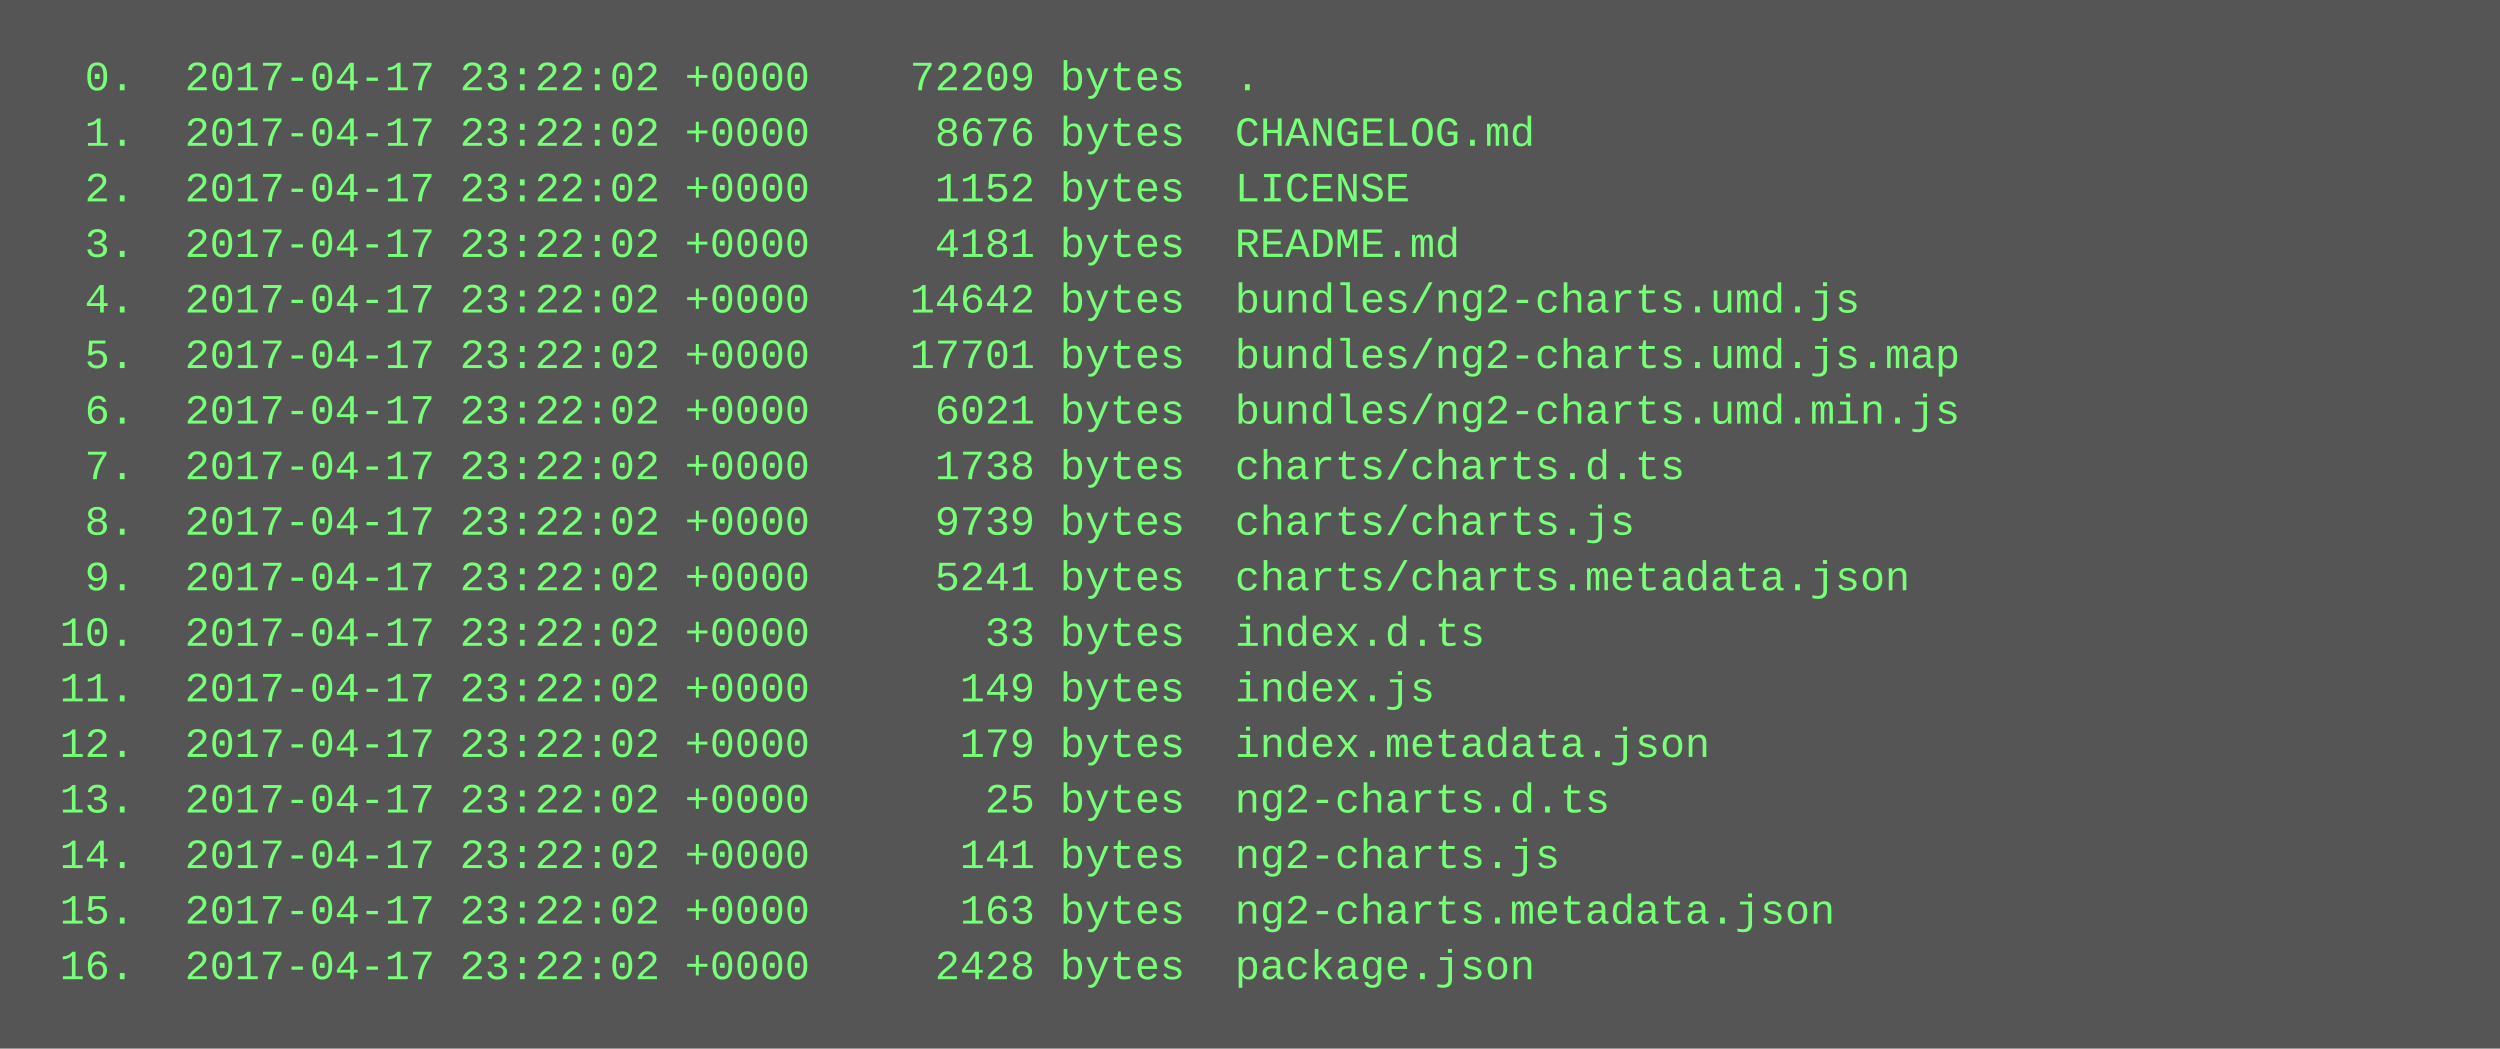
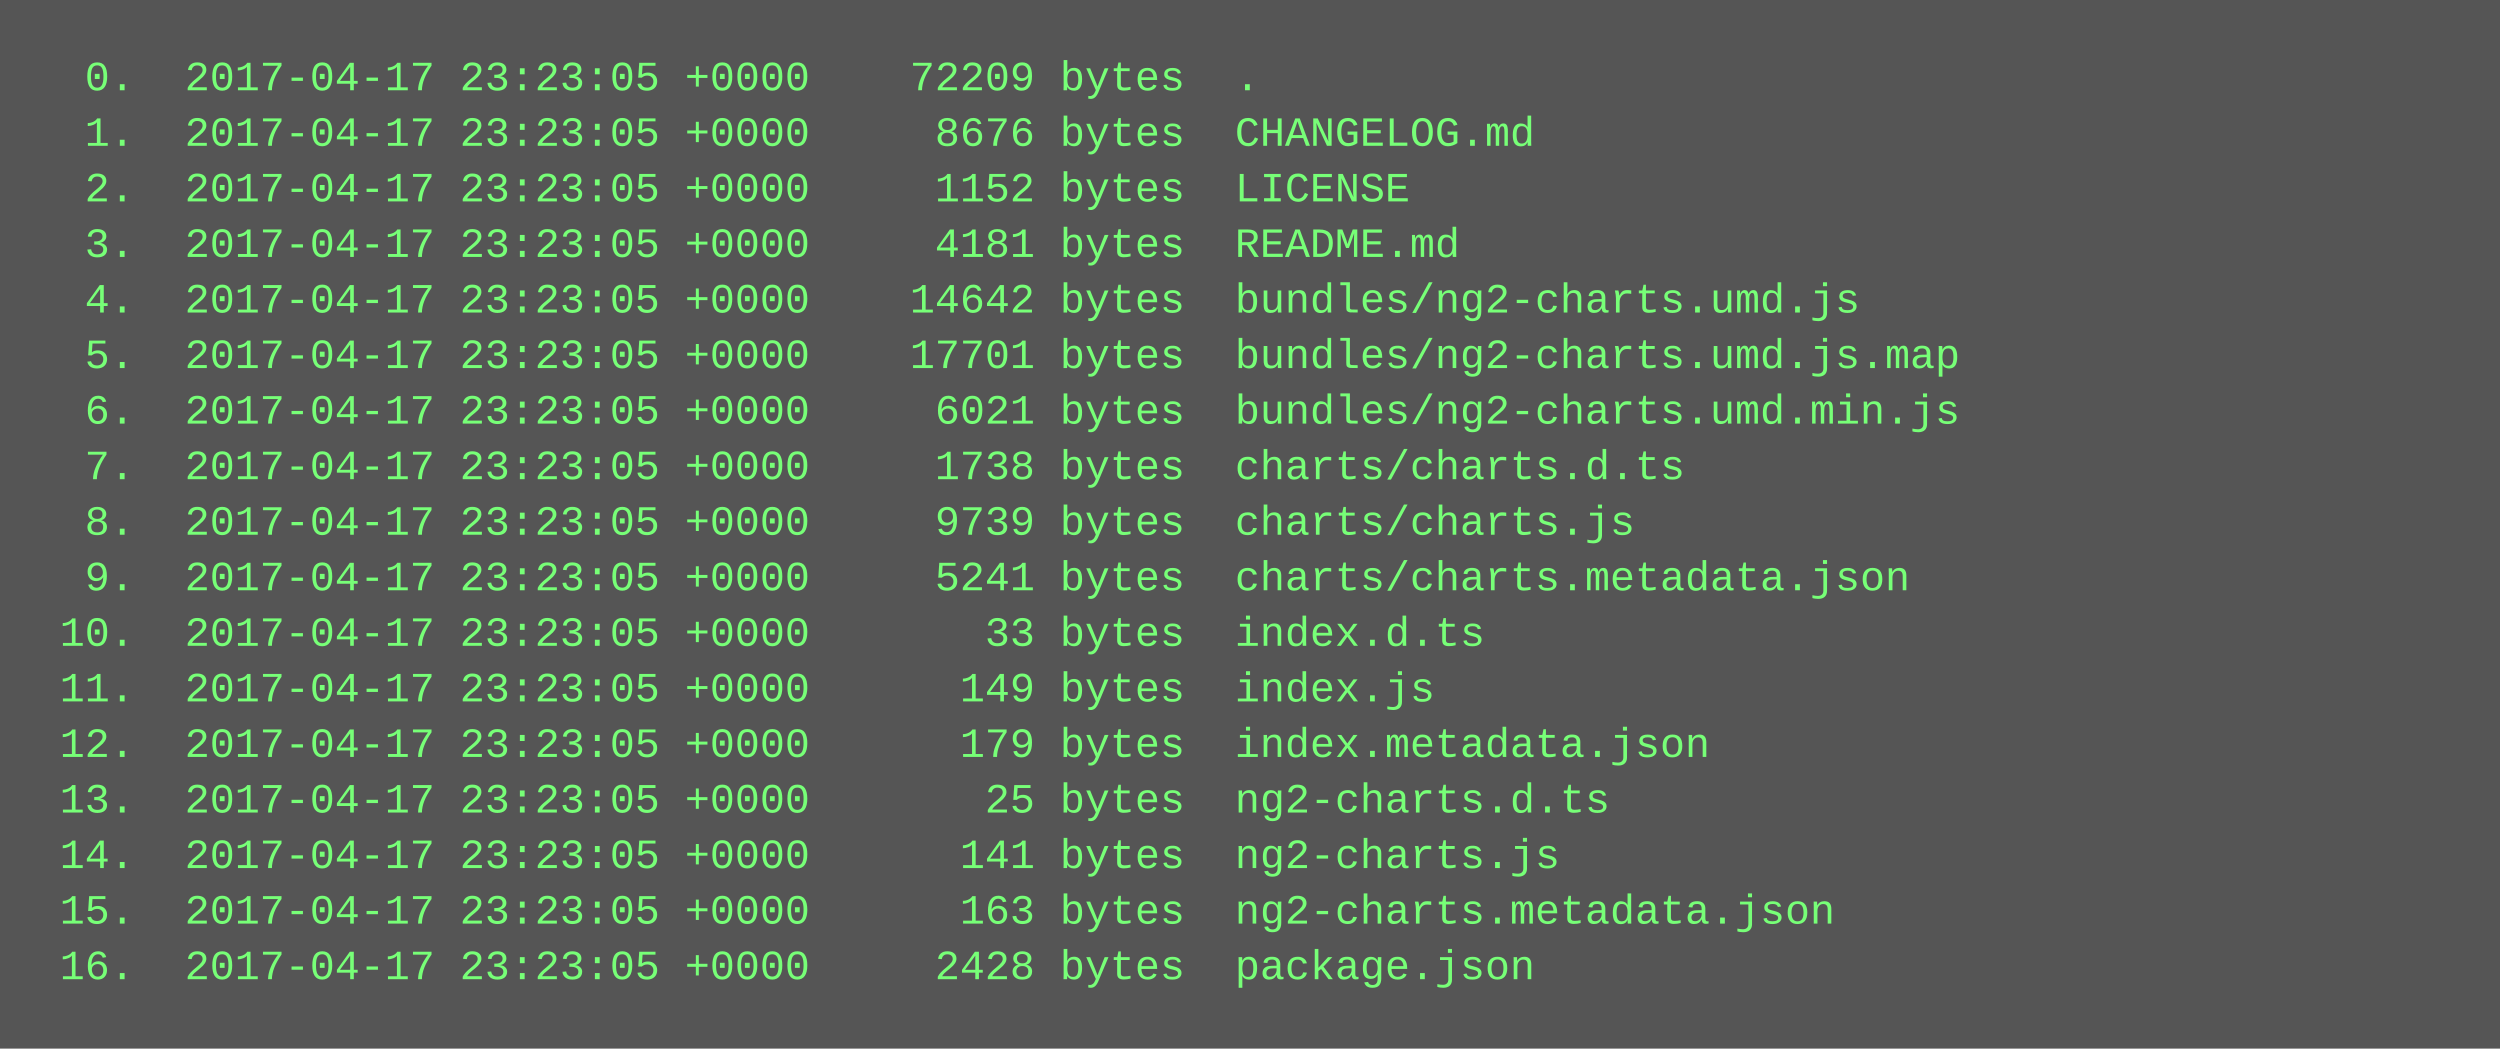
<svg xmlns="http://www.w3.org/2000/svg" height="302" width="720">
  <rect height="302" fill="#555" width="720" />
  <text fill="#7f7" font-family="Courier New" font-size="12" xml:space="preserve">
-     <tspan x="10" y="26">  0.  2017-04-17 23:22:02 +0000    72209 bytes  .</tspan>
-     <tspan x="10" y="42">  1.  2017-04-17 23:22:02 +0000     8676 bytes  CHANGELOG.md</tspan>
-     <tspan x="10" y="58">  2.  2017-04-17 23:22:02 +0000     1152 bytes  LICENSE</tspan>
-     <tspan x="10" y="74">  3.  2017-04-17 23:22:02 +0000     4181 bytes  README.md</tspan>
-     <tspan x="10" y="90">  4.  2017-04-17 23:22:02 +0000    14642 bytes  bundles/ng2-charts.umd.js</tspan>
-     <tspan x="10" y="106">  5.  2017-04-17 23:22:02 +0000    17701 bytes  bundles/ng2-charts.umd.js.map</tspan>
-     <tspan x="10" y="122">  6.  2017-04-17 23:22:02 +0000     6021 bytes  bundles/ng2-charts.umd.min.js</tspan>
-     <tspan x="10" y="138">  7.  2017-04-17 23:22:02 +0000     1738 bytes  charts/charts.d.ts</tspan>
-     <tspan x="10" y="154">  8.  2017-04-17 23:22:02 +0000     9739 bytes  charts/charts.js</tspan>
-     <tspan x="10" y="170">  9.  2017-04-17 23:22:02 +0000     5241 bytes  charts/charts.metadata.json</tspan>
-     <tspan x="10" y="186"> 10.  2017-04-17 23:22:02 +0000       33 bytes  index.d.ts</tspan>
-     <tspan x="10" y="202"> 11.  2017-04-17 23:22:02 +0000      149 bytes  index.js</tspan>
-     <tspan x="10" y="218"> 12.  2017-04-17 23:22:02 +0000      179 bytes  index.metadata.json</tspan>
-     <tspan x="10" y="234"> 13.  2017-04-17 23:22:02 +0000       25 bytes  ng2-charts.d.ts</tspan>
-     <tspan x="10" y="250"> 14.  2017-04-17 23:22:02 +0000      141 bytes  ng2-charts.js</tspan>
-     <tspan x="10" y="266"> 15.  2017-04-17 23:22:02 +0000      163 bytes  ng2-charts.metadata.json</tspan>
-     <tspan x="10" y="282"> 16.  2017-04-17 23:22:02 +0000     2428 bytes  package.json</tspan>
+     <tspan x="10" y="26">  0.  2017-04-17 23:23:05 +0000    72209 bytes  .</tspan>
+     <tspan x="10" y="42">  1.  2017-04-17 23:23:05 +0000     8676 bytes  CHANGELOG.md</tspan>
+     <tspan x="10" y="58">  2.  2017-04-17 23:23:05 +0000     1152 bytes  LICENSE</tspan>
+     <tspan x="10" y="74">  3.  2017-04-17 23:23:05 +0000     4181 bytes  README.md</tspan>
+     <tspan x="10" y="90">  4.  2017-04-17 23:23:05 +0000    14642 bytes  bundles/ng2-charts.umd.js</tspan>
+     <tspan x="10" y="106">  5.  2017-04-17 23:23:05 +0000    17701 bytes  bundles/ng2-charts.umd.js.map</tspan>
+     <tspan x="10" y="122">  6.  2017-04-17 23:23:05 +0000     6021 bytes  bundles/ng2-charts.umd.min.js</tspan>
+     <tspan x="10" y="138">  7.  2017-04-17 23:23:05 +0000     1738 bytes  charts/charts.d.ts</tspan>
+     <tspan x="10" y="154">  8.  2017-04-17 23:23:05 +0000     9739 bytes  charts/charts.js</tspan>
+     <tspan x="10" y="170">  9.  2017-04-17 23:23:05 +0000     5241 bytes  charts/charts.metadata.json</tspan>
+     <tspan x="10" y="186"> 10.  2017-04-17 23:23:05 +0000       33 bytes  index.d.ts</tspan>
+     <tspan x="10" y="202"> 11.  2017-04-17 23:23:05 +0000      149 bytes  index.js</tspan>
+     <tspan x="10" y="218"> 12.  2017-04-17 23:23:05 +0000      179 bytes  index.metadata.json</tspan>
+     <tspan x="10" y="234"> 13.  2017-04-17 23:23:05 +0000       25 bytes  ng2-charts.d.ts</tspan>
+     <tspan x="10" y="250"> 14.  2017-04-17 23:23:05 +0000      141 bytes  ng2-charts.js</tspan>
+     <tspan x="10" y="266"> 15.  2017-04-17 23:23:05 +0000      163 bytes  ng2-charts.metadata.json</tspan>
+     <tspan x="10" y="282"> 16.  2017-04-17 23:23:05 +0000     2428 bytes  package.json</tspan>
  </text>
</svg>
